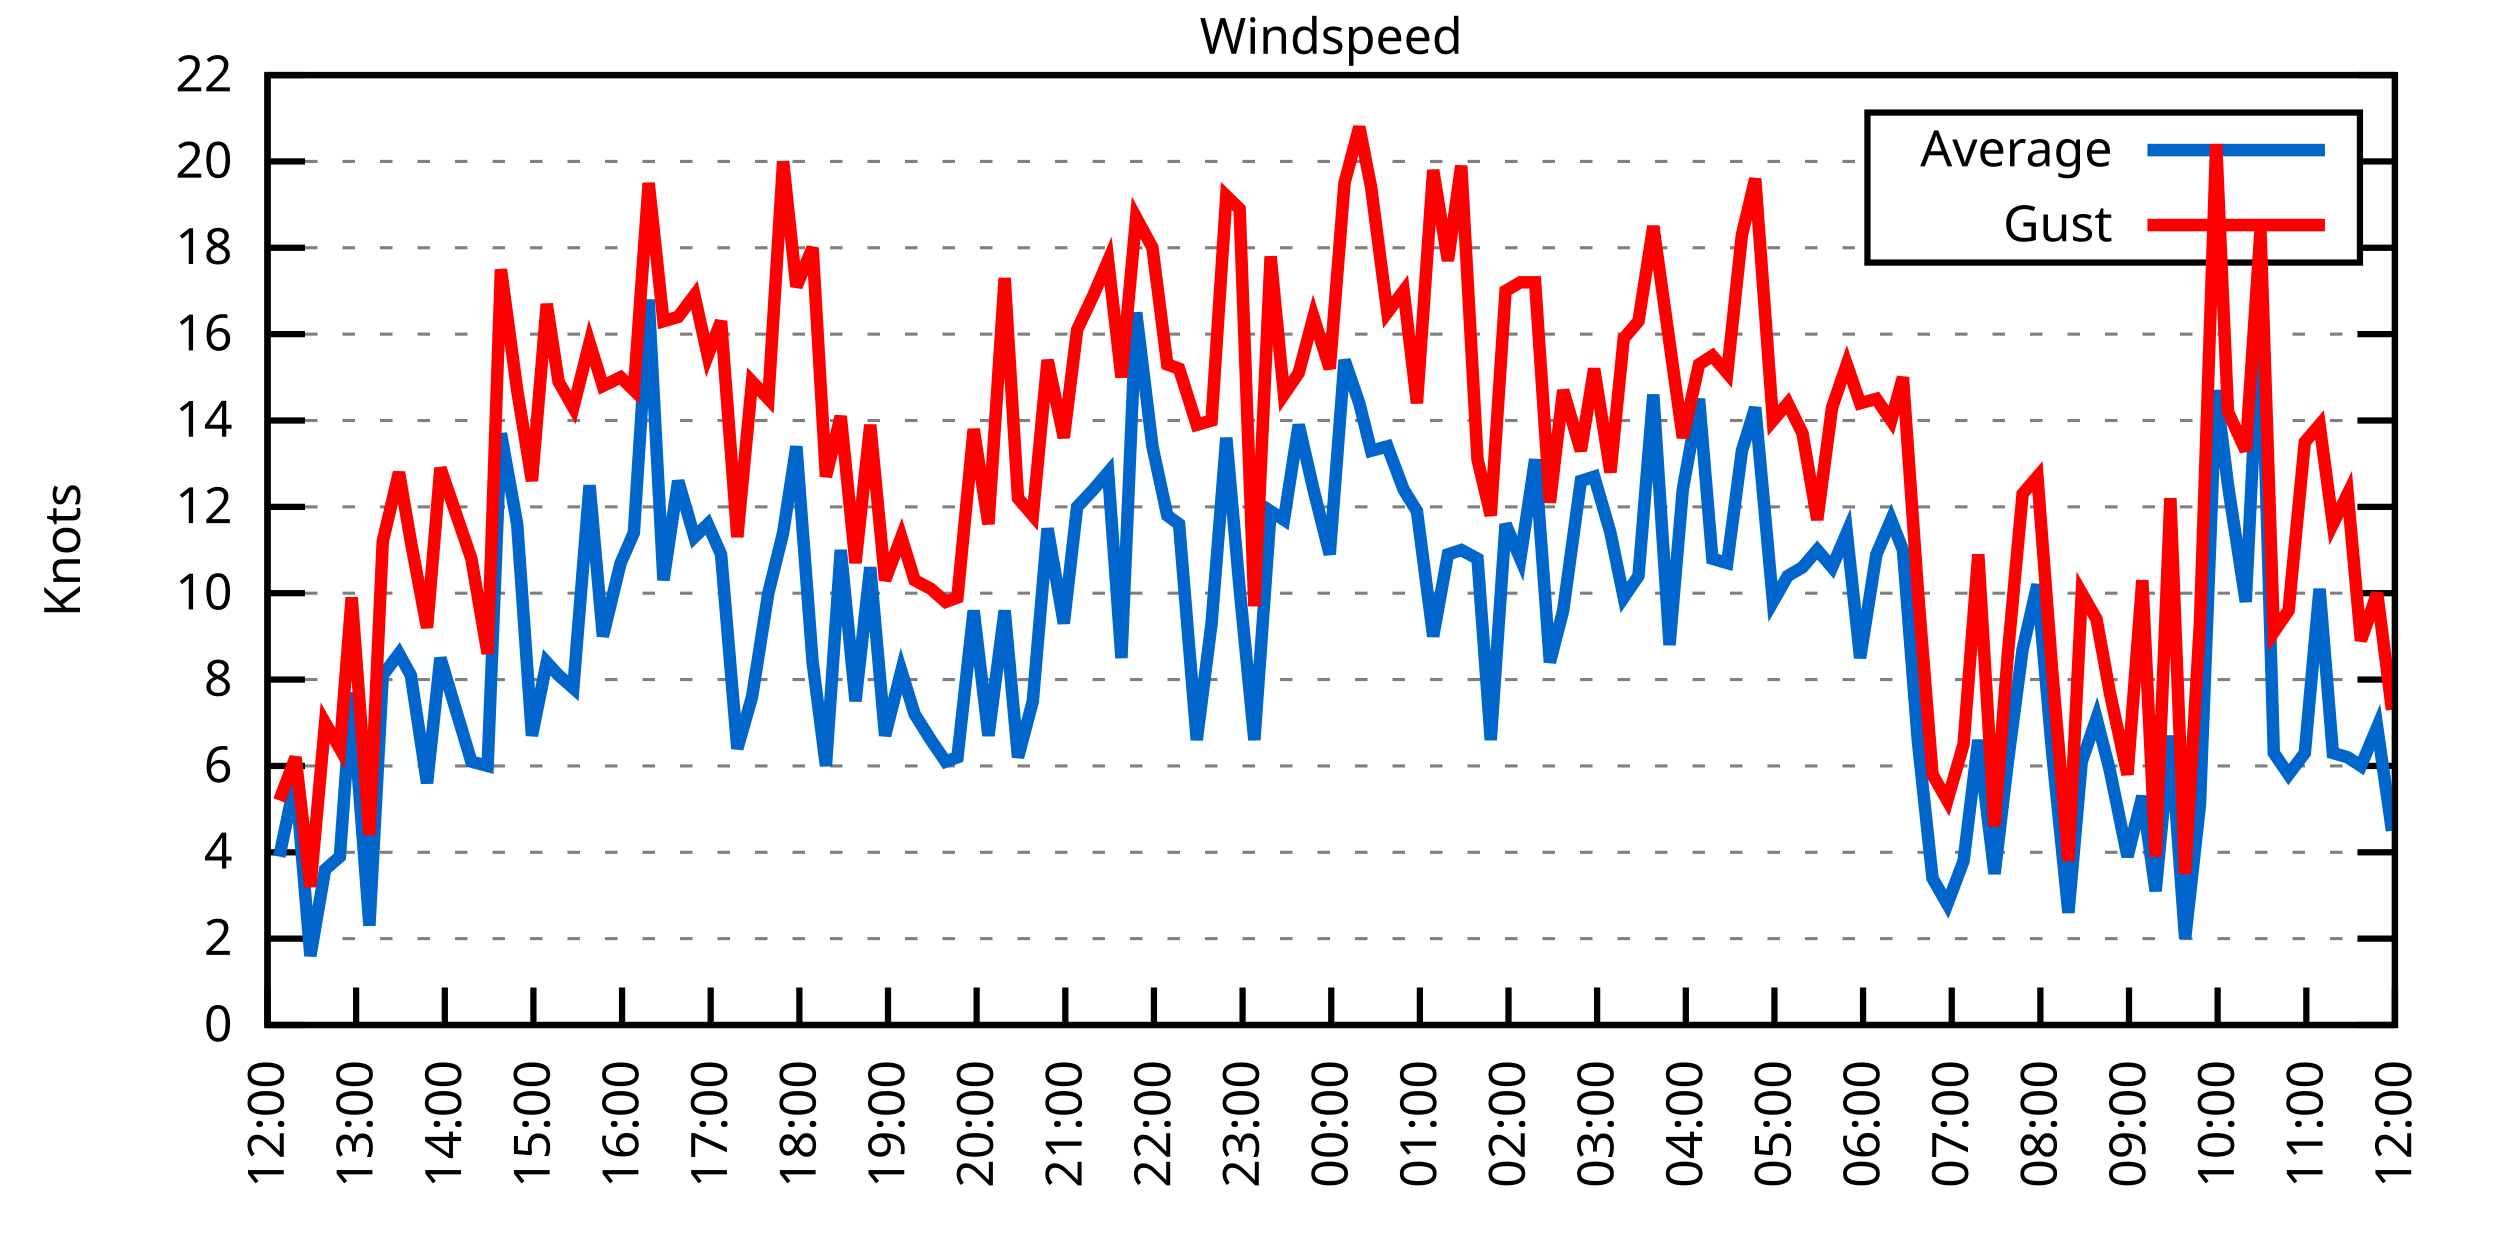
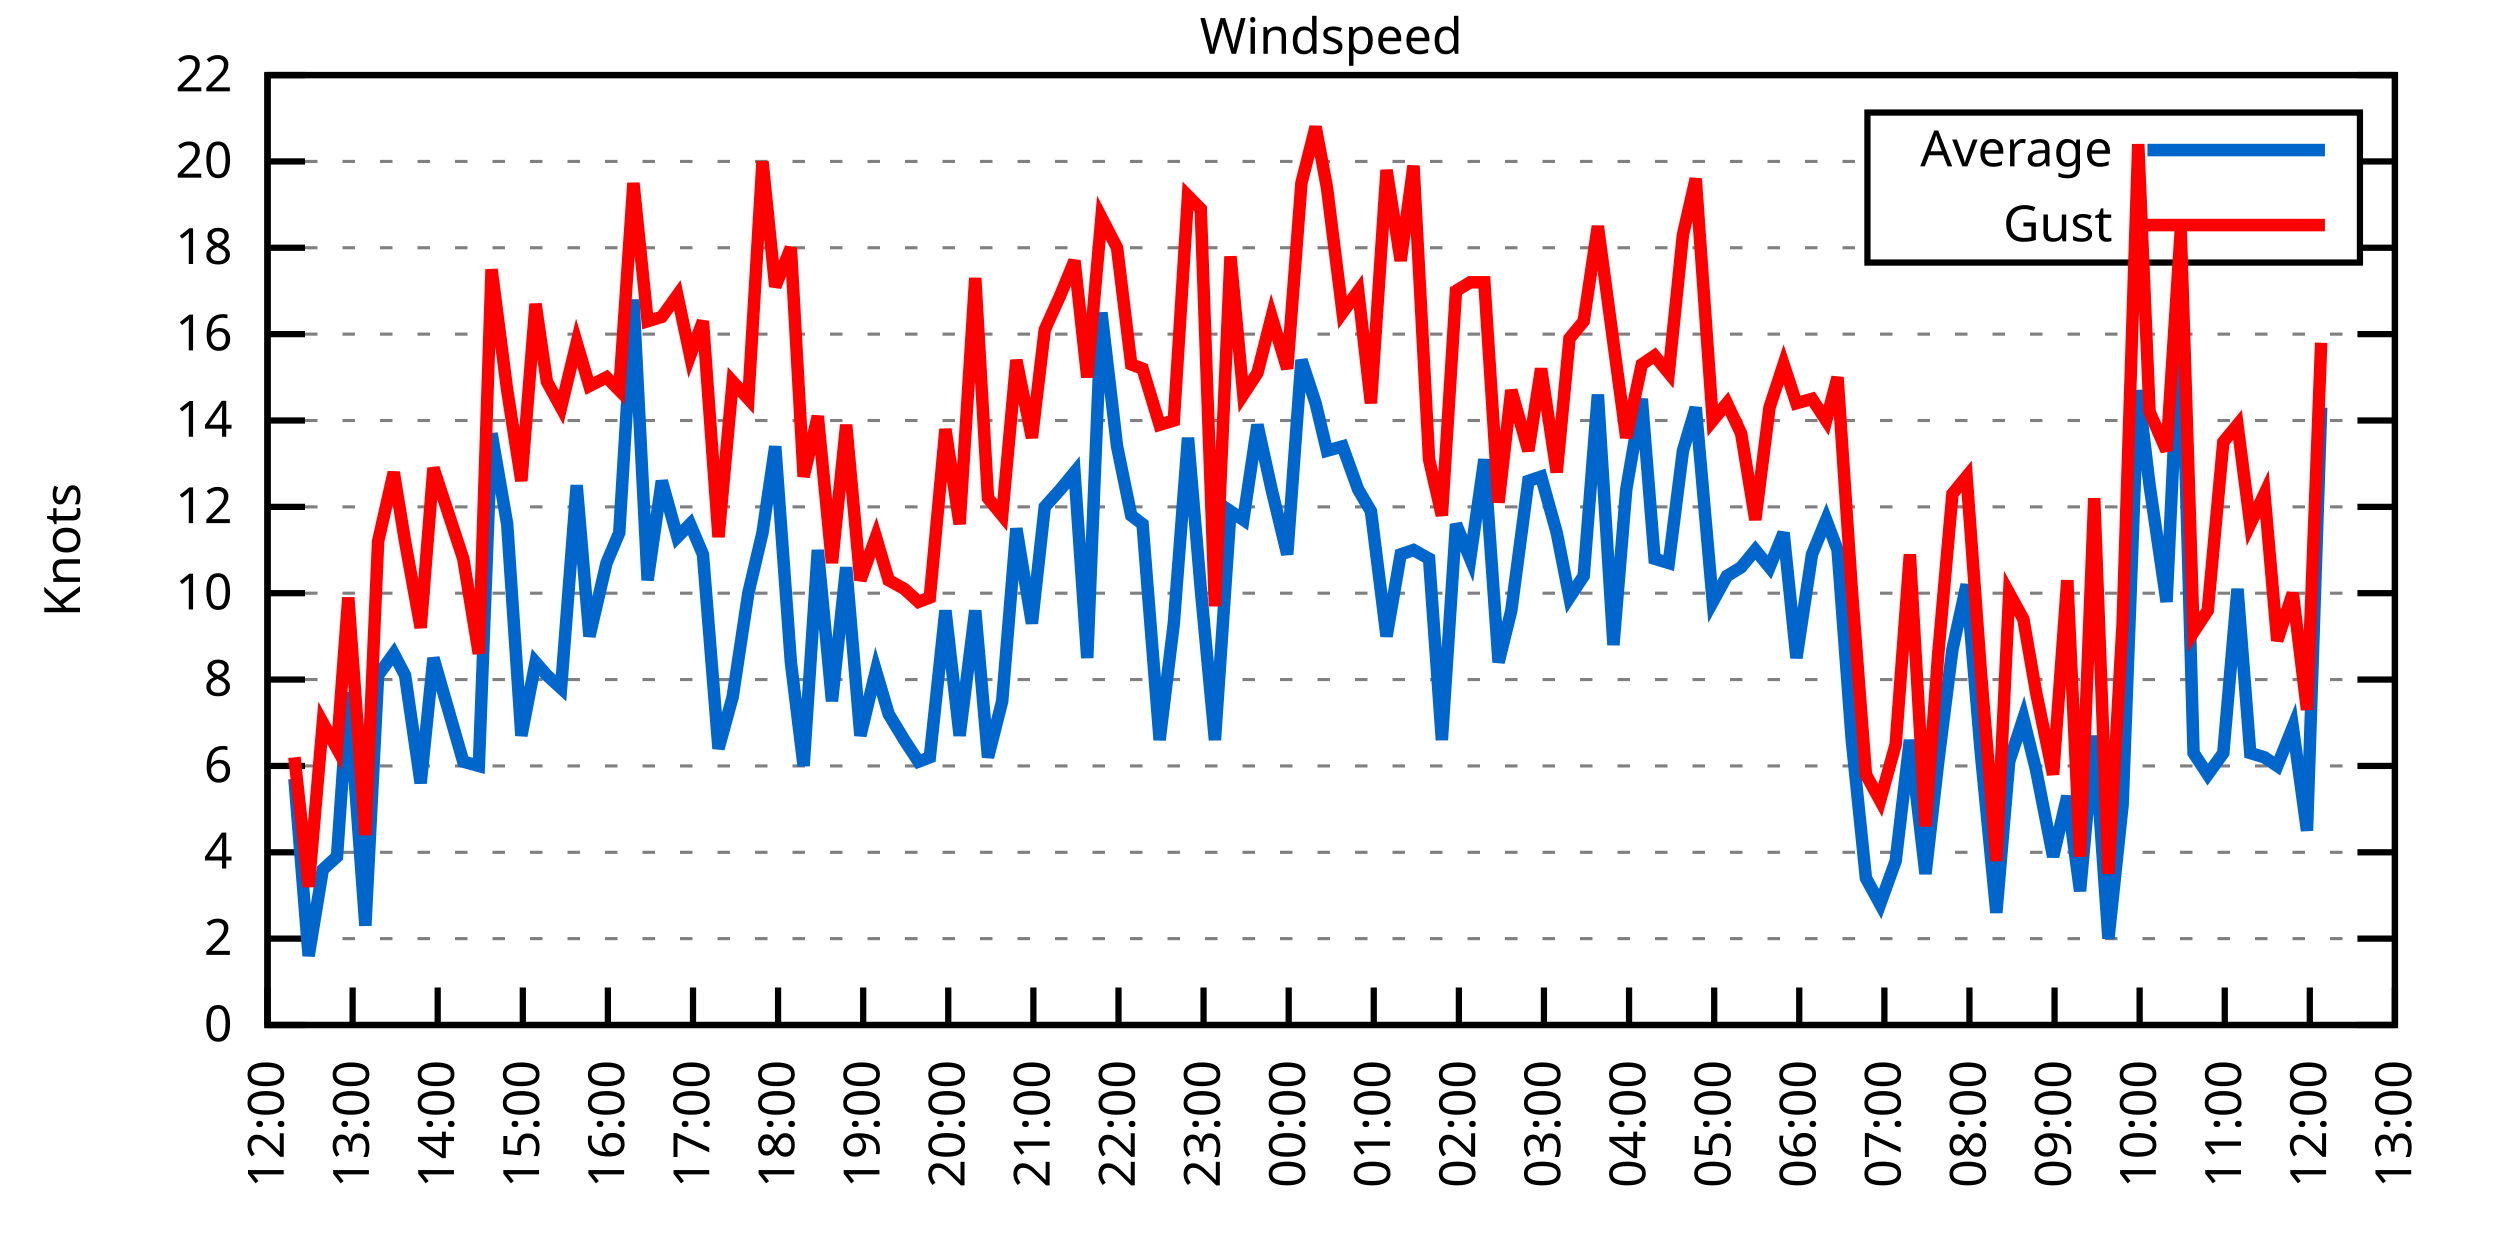
<svg xmlns="http://www.w3.org/2000/svg" xmlns:xlink="http://www.w3.org/1999/xlink" width="400" height="200" viewBox="0 0 400 200">
  <g id="gnuplot_canvas">
    <rect x="0" y="0" width="400" height="200" fill="none" />
    <defs>
      <circle id="gpDot" r="0.5" stroke-width="0.5" stroke="currentColor" />
      <path id="gpPt0" stroke-width="0.333" stroke="currentColor" d="M-1,0 h2 M0,-1 v2" />
      <path id="gpPt1" stroke-width="0.333" stroke="currentColor" d="M-1,-1 L1,1 M1,-1 L-1,1" />
      <path id="gpPt2" stroke-width="0.333" stroke="currentColor" d="M-1,0 L1,0 M0,-1 L0,1 M-1,-1 L1,1 M-1,1 L1,-1" />
      <rect id="gpPt3" stroke-width="0.333" stroke="currentColor" x="-1" y="-1" width="2" height="2" />
      <rect id="gpPt4" stroke-width="0.333" stroke="currentColor" fill="currentColor" x="-1" y="-1" width="2" height="2" />
      <circle id="gpPt5" stroke-width="0.333" stroke="currentColor" cx="0" cy="0" r="1" />
      <use xlink:href="#gpPt5" id="gpPt6" fill="currentColor" stroke="none" />
      <path id="gpPt7" stroke-width="0.333" stroke="currentColor" d="M0,-1.33 L-1.33,0.67 L1.33,0.67 z" />
      <use xlink:href="#gpPt7" id="gpPt8" fill="currentColor" stroke="none" />
      <use xlink:href="#gpPt7" id="gpPt9" stroke="currentColor" transform="rotate(180)" />
      <use xlink:href="#gpPt9" id="gpPt10" fill="currentColor" stroke="none" />
      <use xlink:href="#gpPt3" id="gpPt11" stroke="currentColor" transform="rotate(45)" />
      <use xlink:href="#gpPt11" id="gpPt12" fill="currentColor" stroke="none" />
      <path id="gpPt13" stroke-width="0.333" stroke="currentColor" d="M0,1.330 L1.265,0.411 L0.782,-1.067 L-0.782,-1.076 L-1.265,0.411 z" />
      <use xlink:href="#gpPt13" id="gpPt14" fill="currentColor" stroke="none" />
      <filter id="textbox" filterUnits="objectBoundingBox" x="0" y="0" height="1" width="1">
        <feFlood flood-color="white" flood-opacity="1" result="bgnd" />
        <feComposite in="SourceGraphic" in2="bgnd" operator="atop" />
      </filter>
      <filter id="greybox" filterUnits="objectBoundingBox" x="0" y="0" height="1" width="1">
        <feFlood flood-color="lightgrey" flood-opacity="1" result="grey" />
        <feComposite in="SourceGraphic" in2="grey" operator="atop" />
      </filter>
    </defs>
    <g fill="none" color="white" stroke="currentColor" stroke-width="1.00" stroke-linecap="butt" stroke-linejoin="miter">
</g>
    <g fill="none" color="black" stroke="currentColor" stroke-width="1.00" stroke-linecap="butt" stroke-linejoin="miter">
      <g stroke="none" shape-rendering="crispEdges">
        <polygon fill="rgb(255, 255, 255)" points="42.80,164.00 383.18,164.00 383.18,12.02 42.80,12.02 " />
      </g>
    </g>
    <g fill="none" color="black" stroke="currentColor" stroke-width="1.00" stroke-linecap="butt" stroke-linejoin="miter">
</g>
    <g fill="none" color="black" stroke="black" stroke-width="0.50" stroke-linecap="butt" stroke-linejoin="miter">
</g>
    <g fill="none" color="gray" stroke="currentColor" stroke-width="0.50" stroke-linecap="butt" stroke-linejoin="miter">
      <path stroke="gray" stroke-dasharray="2,4" class="gridline" d="M42.80,164.00 L383.19,164.00  " />
    </g>
    <g fill="none" color="gray" stroke="gray" stroke-width="1.00" stroke-linecap="butt" stroke-linejoin="miter">
</g>
    <g fill="none" color="black" stroke="currentColor" stroke-width="1.00" stroke-linecap="butt" stroke-linejoin="miter">
      <path stroke="black" d="M42.80,164.00 L48.80,164.00 M383.19,164.00 L377.19,164.00  " />
      <g transform="translate(37.20,166.60)" stroke="none" fill="black" font-family="Sans" font-size="8.00" text-anchor="end">
        <text>
          <tspan font-family="Sans"> 0</tspan>
        </text>
      </g>
    </g>
    <g fill="none" color="black" stroke="currentColor" stroke-width="1.00" stroke-linecap="butt" stroke-linejoin="miter">
</g>
    <g fill="none" color="black" stroke="black" stroke-width="0.50" stroke-linecap="butt" stroke-linejoin="miter">
</g>
    <g fill="none" color="gray" stroke="currentColor" stroke-width="0.50" stroke-linecap="butt" stroke-linejoin="miter">
      <path stroke="gray" stroke-dasharray="2,4" class="gridline" d="M42.80,150.18 L383.19,150.18  " />
    </g>
    <g fill="none" color="gray" stroke="gray" stroke-width="1.00" stroke-linecap="butt" stroke-linejoin="miter">
</g>
    <g fill="none" color="black" stroke="currentColor" stroke-width="1.00" stroke-linecap="butt" stroke-linejoin="miter">
      <path stroke="black" d="M42.80,150.18 L48.80,150.18 M383.19,150.18 L377.19,150.18  " />
      <g transform="translate(37.20,152.78)" stroke="none" fill="black" font-family="Sans" font-size="8.00" text-anchor="end">
        <text>
          <tspan font-family="Sans"> 2</tspan>
        </text>
      </g>
    </g>
    <g fill="none" color="black" stroke="currentColor" stroke-width="1.00" stroke-linecap="butt" stroke-linejoin="miter">
</g>
    <g fill="none" color="black" stroke="black" stroke-width="0.50" stroke-linecap="butt" stroke-linejoin="miter">
</g>
    <g fill="none" color="gray" stroke="currentColor" stroke-width="0.50" stroke-linecap="butt" stroke-linejoin="miter">
      <path stroke="gray" stroke-dasharray="2,4" class="gridline" d="M42.80,136.37 L383.19,136.37  " />
    </g>
    <g fill="none" color="gray" stroke="gray" stroke-width="1.00" stroke-linecap="butt" stroke-linejoin="miter">
</g>
    <g fill="none" color="black" stroke="currentColor" stroke-width="1.00" stroke-linecap="butt" stroke-linejoin="miter">
      <path stroke="black" d="M42.80,136.37 L48.80,136.37 M383.19,136.37 L377.19,136.37  " />
      <g transform="translate(37.20,138.97)" stroke="none" fill="black" font-family="Sans" font-size="8.00" text-anchor="end">
        <text>
          <tspan font-family="Sans"> 4</tspan>
        </text>
      </g>
    </g>
    <g fill="none" color="black" stroke="currentColor" stroke-width="1.00" stroke-linecap="butt" stroke-linejoin="miter">
</g>
    <g fill="none" color="black" stroke="black" stroke-width="0.50" stroke-linecap="butt" stroke-linejoin="miter">
</g>
    <g fill="none" color="gray" stroke="currentColor" stroke-width="0.50" stroke-linecap="butt" stroke-linejoin="miter">
      <path stroke="gray" stroke-dasharray="2,4" class="gridline" d="M42.80,122.55 L383.19,122.55  " />
    </g>
    <g fill="none" color="gray" stroke="gray" stroke-width="1.00" stroke-linecap="butt" stroke-linejoin="miter">
</g>
    <g fill="none" color="black" stroke="currentColor" stroke-width="1.00" stroke-linecap="butt" stroke-linejoin="miter">
      <path stroke="black" d="M42.80,122.55 L48.80,122.55 M383.19,122.55 L377.19,122.55  " />
      <g transform="translate(37.20,125.15)" stroke="none" fill="black" font-family="Sans" font-size="8.00" text-anchor="end">
        <text>
          <tspan font-family="Sans"> 6</tspan>
        </text>
      </g>
    </g>
    <g fill="none" color="black" stroke="currentColor" stroke-width="1.00" stroke-linecap="butt" stroke-linejoin="miter">
</g>
    <g fill="none" color="black" stroke="black" stroke-width="0.50" stroke-linecap="butt" stroke-linejoin="miter">
</g>
    <g fill="none" color="gray" stroke="currentColor" stroke-width="0.50" stroke-linecap="butt" stroke-linejoin="miter">
      <path stroke="gray" stroke-dasharray="2,4" class="gridline" d="M42.80,108.73 L383.19,108.73  " />
    </g>
    <g fill="none" color="gray" stroke="gray" stroke-width="1.00" stroke-linecap="butt" stroke-linejoin="miter">
</g>
    <g fill="none" color="black" stroke="currentColor" stroke-width="1.00" stroke-linecap="butt" stroke-linejoin="miter">
      <path stroke="black" d="M42.80,108.73 L48.80,108.73 M383.19,108.73 L377.19,108.73  " />
      <g transform="translate(37.20,111.33)" stroke="none" fill="black" font-family="Sans" font-size="8.00" text-anchor="end">
        <text>
          <tspan font-family="Sans"> 8</tspan>
        </text>
      </g>
    </g>
    <g fill="none" color="black" stroke="currentColor" stroke-width="1.00" stroke-linecap="butt" stroke-linejoin="miter">
</g>
    <g fill="none" color="black" stroke="black" stroke-width="0.50" stroke-linecap="butt" stroke-linejoin="miter">
</g>
    <g fill="none" color="gray" stroke="currentColor" stroke-width="0.50" stroke-linecap="butt" stroke-linejoin="miter">
      <path stroke="gray" stroke-dasharray="2,4" class="gridline" d="M42.80,94.91 L383.19,94.91  " />
    </g>
    <g fill="none" color="gray" stroke="gray" stroke-width="1.00" stroke-linecap="butt" stroke-linejoin="miter">
</g>
    <g fill="none" color="black" stroke="currentColor" stroke-width="1.00" stroke-linecap="butt" stroke-linejoin="miter">
      <path stroke="black" d="M42.80,94.91 L48.80,94.91 M383.19,94.91 L377.19,94.91  " />
      <g transform="translate(37.20,97.51)" stroke="none" fill="black" font-family="Sans" font-size="8.00" text-anchor="end">
        <text>
          <tspan font-family="Sans"> 10</tspan>
        </text>
      </g>
    </g>
    <g fill="none" color="black" stroke="currentColor" stroke-width="1.00" stroke-linecap="butt" stroke-linejoin="miter">
</g>
    <g fill="none" color="black" stroke="black" stroke-width="0.50" stroke-linecap="butt" stroke-linejoin="miter">
</g>
    <g fill="none" color="gray" stroke="currentColor" stroke-width="0.50" stroke-linecap="butt" stroke-linejoin="miter">
      <path stroke="gray" stroke-dasharray="2,4" class="gridline" d="M42.80,81.10 L383.19,81.10  " />
    </g>
    <g fill="none" color="gray" stroke="gray" stroke-width="1.00" stroke-linecap="butt" stroke-linejoin="miter">
</g>
    <g fill="none" color="black" stroke="currentColor" stroke-width="1.00" stroke-linecap="butt" stroke-linejoin="miter">
      <path stroke="black" d="M42.80,81.10 L48.80,81.10 M383.19,81.10 L377.19,81.10  " />
      <g transform="translate(37.20,83.70)" stroke="none" fill="black" font-family="Sans" font-size="8.00" text-anchor="end">
        <text>
          <tspan font-family="Sans"> 12</tspan>
        </text>
      </g>
    </g>
    <g fill="none" color="black" stroke="currentColor" stroke-width="1.00" stroke-linecap="butt" stroke-linejoin="miter">
</g>
    <g fill="none" color="black" stroke="black" stroke-width="0.50" stroke-linecap="butt" stroke-linejoin="miter">
</g>
    <g fill="none" color="gray" stroke="currentColor" stroke-width="0.50" stroke-linecap="butt" stroke-linejoin="miter">
      <path stroke="gray" stroke-dasharray="2,4" class="gridline" d="M42.80,67.28 L383.19,67.28  " />
    </g>
    <g fill="none" color="gray" stroke="gray" stroke-width="1.00" stroke-linecap="butt" stroke-linejoin="miter">
</g>
    <g fill="none" color="black" stroke="currentColor" stroke-width="1.00" stroke-linecap="butt" stroke-linejoin="miter">
      <path stroke="black" d="M42.80,67.28 L48.80,67.28 M383.19,67.28 L377.19,67.28  " />
      <g transform="translate(37.20,69.88)" stroke="none" fill="black" font-family="Sans" font-size="8.00" text-anchor="end">
        <text>
          <tspan font-family="Sans"> 14</tspan>
        </text>
      </g>
    </g>
    <g fill="none" color="black" stroke="currentColor" stroke-width="1.00" stroke-linecap="butt" stroke-linejoin="miter">
</g>
    <g fill="none" color="black" stroke="black" stroke-width="0.50" stroke-linecap="butt" stroke-linejoin="miter">
</g>
    <g fill="none" color="gray" stroke="currentColor" stroke-width="0.50" stroke-linecap="butt" stroke-linejoin="miter">
      <path stroke="gray" stroke-dasharray="2,4" class="gridline" d="M42.80,53.46 L383.19,53.46  " />
    </g>
    <g fill="none" color="gray" stroke="gray" stroke-width="1.00" stroke-linecap="butt" stroke-linejoin="miter">
</g>
    <g fill="none" color="black" stroke="currentColor" stroke-width="1.00" stroke-linecap="butt" stroke-linejoin="miter">
      <path stroke="black" d="M42.80,53.46 L48.80,53.46 M383.19,53.46 L377.19,53.46  " />
      <g transform="translate(37.20,56.06)" stroke="none" fill="black" font-family="Sans" font-size="8.00" text-anchor="end">
        <text>
          <tspan font-family="Sans"> 16</tspan>
        </text>
      </g>
    </g>
    <g fill="none" color="black" stroke="currentColor" stroke-width="1.00" stroke-linecap="butt" stroke-linejoin="miter">
</g>
    <g fill="none" color="black" stroke="black" stroke-width="0.50" stroke-linecap="butt" stroke-linejoin="miter">
</g>
    <g fill="none" color="gray" stroke="currentColor" stroke-width="0.50" stroke-linecap="butt" stroke-linejoin="miter">
      <path stroke="gray" stroke-dasharray="2,4" class="gridline" d="M42.80,39.64 L298.79,39.64 M377.59,39.64 L383.19,39.64  " />
    </g>
    <g fill="none" color="gray" stroke="gray" stroke-width="1.00" stroke-linecap="butt" stroke-linejoin="miter">
</g>
    <g fill="none" color="black" stroke="currentColor" stroke-width="1.00" stroke-linecap="butt" stroke-linejoin="miter">
      <path stroke="black" d="M42.80,39.64 L48.80,39.64 M383.19,39.64 L377.19,39.64  " />
      <g transform="translate(37.20,42.24)" stroke="none" fill="black" font-family="Sans" font-size="8.00" text-anchor="end">
        <text>
          <tspan font-family="Sans"> 18</tspan>
        </text>
      </g>
    </g>
    <g fill="none" color="black" stroke="currentColor" stroke-width="1.00" stroke-linecap="butt" stroke-linejoin="miter">
</g>
    <g fill="none" color="black" stroke="black" stroke-width="0.50" stroke-linecap="butt" stroke-linejoin="miter">
</g>
    <g fill="none" color="gray" stroke="currentColor" stroke-width="0.50" stroke-linecap="butt" stroke-linejoin="miter">
      <path stroke="gray" stroke-dasharray="2,4" class="gridline" d="M42.80,25.83 L298.79,25.83 M377.59,25.83 L383.19,25.83  " />
    </g>
    <g fill="none" color="gray" stroke="gray" stroke-width="1.00" stroke-linecap="butt" stroke-linejoin="miter">
</g>
    <g fill="none" color="black" stroke="currentColor" stroke-width="1.00" stroke-linecap="butt" stroke-linejoin="miter">
      <path stroke="black" d="M42.80,25.83 L48.80,25.83 M383.19,25.83 L377.19,25.83  " />
      <g transform="translate(37.20,28.43)" stroke="none" fill="black" font-family="Sans" font-size="8.00" text-anchor="end">
        <text>
          <tspan font-family="Sans"> 20</tspan>
        </text>
      </g>
    </g>
    <g fill="none" color="black" stroke="currentColor" stroke-width="1.00" stroke-linecap="butt" stroke-linejoin="miter">
</g>
    <g fill="none" color="black" stroke="black" stroke-width="0.50" stroke-linecap="butt" stroke-linejoin="miter">
</g>
    <g fill="none" color="gray" stroke="currentColor" stroke-width="0.50" stroke-linecap="butt" stroke-linejoin="miter">
      <path stroke="gray" stroke-dasharray="2,4" class="gridline" d="M42.80,12.01 L383.19,12.01  " />
    </g>
    <g fill="none" color="gray" stroke="gray" stroke-width="1.00" stroke-linecap="butt" stroke-linejoin="miter">
</g>
    <g fill="none" color="black" stroke="currentColor" stroke-width="1.00" stroke-linecap="butt" stroke-linejoin="miter">
      <path stroke="black" d="M42.80,12.01 L48.80,12.01 M383.19,12.01 L377.19,12.01  " />
      <g transform="translate(37.20,14.61)" stroke="none" fill="black" font-family="Sans" font-size="8.00" text-anchor="end">
        <text>
          <tspan font-family="Sans"> 22</tspan>
        </text>
      </g>
    </g>
    <g fill="none" color="black" stroke="currentColor" stroke-width="1.00" stroke-linecap="butt" stroke-linejoin="miter">
      <path stroke="black" d="M42.80,164.00 L42.80,158.00  " />
      <g transform="translate(45.40,169.60) rotate(270.00)" stroke="none" fill="black" font-family="Sans" font-size="8.00" text-anchor="end">
        <text>
          <tspan font-family="Sans">12:00</tspan>
        </text>
      </g>
    </g>
    <g fill="none" color="black" stroke="currentColor" stroke-width="1.00" stroke-linecap="butt" stroke-linejoin="miter">
-       <path stroke="black" d="M56.98,164.00 L56.98,158.00  " />
-       <g transform="translate(59.58,169.60) rotate(270.00)" stroke="none" fill="black" font-family="Sans" font-size="8.00" text-anchor="end">
+       <path stroke="black" d="M56.42,164.00 L56.42,158.00  " />
+       <g transform="translate(59.02,169.60) rotate(270.00)" stroke="none" fill="black" font-family="Sans" font-size="8.00" text-anchor="end">
        <text>
          <tspan font-family="Sans">13:00</tspan>
        </text>
      </g>
    </g>
    <g fill="none" color="black" stroke="currentColor" stroke-width="1.00" stroke-linecap="butt" stroke-linejoin="miter">
-       <path stroke="black" d="M71.17,164.00 L71.17,158.00  " />
-       <g transform="translate(73.77,169.60) rotate(270.00)" stroke="none" fill="black" font-family="Sans" font-size="8.00" text-anchor="end">
+       <path stroke="black" d="M70.03,164.00 L70.03,158.00  " />
+       <g transform="translate(72.63,169.60) rotate(270.00)" stroke="none" fill="black" font-family="Sans" font-size="8.00" text-anchor="end">
        <text>
          <tspan font-family="Sans">14:00</tspan>
        </text>
      </g>
    </g>
    <g fill="none" color="black" stroke="currentColor" stroke-width="1.00" stroke-linecap="butt" stroke-linejoin="miter">
-       <path stroke="black" d="M85.35,164.00 L85.35,158.00  " />
-       <g transform="translate(87.95,169.60) rotate(270.00)" stroke="none" fill="black" font-family="Sans" font-size="8.00" text-anchor="end">
+       <path stroke="black" d="M83.65,164.00 L83.65,158.00  " />
+       <g transform="translate(86.25,169.60) rotate(270.00)" stroke="none" fill="black" font-family="Sans" font-size="8.00" text-anchor="end">
        <text>
          <tspan font-family="Sans">15:00</tspan>
        </text>
      </g>
    </g>
    <g fill="none" color="black" stroke="currentColor" stroke-width="1.00" stroke-linecap="butt" stroke-linejoin="miter">
-       <path stroke="black" d="M99.53,164.00 L99.53,158.00  " />
-       <g transform="translate(102.13,169.60) rotate(270.00)" stroke="none" fill="black" font-family="Sans" font-size="8.00" text-anchor="end">
+       <path stroke="black" d="M97.26,164.00 L97.26,158.00  " />
+       <g transform="translate(99.86,169.60) rotate(270.00)" stroke="none" fill="black" font-family="Sans" font-size="8.00" text-anchor="end">
        <text>
          <tspan font-family="Sans">16:00</tspan>
        </text>
      </g>
    </g>
    <g fill="none" color="black" stroke="currentColor" stroke-width="1.00" stroke-linecap="butt" stroke-linejoin="miter">
-       <path stroke="black" d="M113.71,164.00 L113.71,158.00  " />
-       <g transform="translate(116.31,169.60) rotate(270.00)" stroke="none" fill="black" font-family="Sans" font-size="8.00" text-anchor="end">
+       <path stroke="black" d="M110.88,164.00 L110.88,158.00  " />
+       <g transform="translate(113.48,169.60) rotate(270.00)" stroke="none" fill="black" font-family="Sans" font-size="8.00" text-anchor="end">
        <text>
          <tspan font-family="Sans">17:00</tspan>
        </text>
      </g>
    </g>
    <g fill="none" color="black" stroke="currentColor" stroke-width="1.00" stroke-linecap="butt" stroke-linejoin="miter">
-       <path stroke="black" d="M127.90,164.00 L127.90,158.00  " />
-       <g transform="translate(130.50,169.60) rotate(270.00)" stroke="none" fill="black" font-family="Sans" font-size="8.00" text-anchor="end">
+       <path stroke="black" d="M124.49,164.00 L124.49,158.00  " />
+       <g transform="translate(127.09,169.60) rotate(270.00)" stroke="none" fill="black" font-family="Sans" font-size="8.00" text-anchor="end">
        <text>
          <tspan font-family="Sans">18:00</tspan>
        </text>
      </g>
    </g>
    <g fill="none" color="black" stroke="currentColor" stroke-width="1.00" stroke-linecap="butt" stroke-linejoin="miter">
-       <path stroke="black" d="M142.08,164.00 L142.08,158.00  " />
-       <g transform="translate(144.68,169.60) rotate(270.00)" stroke="none" fill="black" font-family="Sans" font-size="8.00" text-anchor="end">
+       <path stroke="black" d="M138.11,164.00 L138.11,158.00  " />
+       <g transform="translate(140.71,169.60) rotate(270.00)" stroke="none" fill="black" font-family="Sans" font-size="8.00" text-anchor="end">
        <text>
          <tspan font-family="Sans">19:00</tspan>
        </text>
      </g>
    </g>
    <g fill="none" color="black" stroke="currentColor" stroke-width="1.00" stroke-linecap="butt" stroke-linejoin="miter">
-       <path stroke="black" d="M156.26,164.00 L156.26,158.00  " />
-       <g transform="translate(158.86,169.60) rotate(270.00)" stroke="none" fill="black" font-family="Sans" font-size="8.00" text-anchor="end">
+       <path stroke="black" d="M151.72,164.00 L151.72,158.00  " />
+       <g transform="translate(154.32,169.60) rotate(270.00)" stroke="none" fill="black" font-family="Sans" font-size="8.00" text-anchor="end">
        <text>
          <tspan font-family="Sans">20:00</tspan>
        </text>
      </g>
    </g>
    <g fill="none" color="black" stroke="currentColor" stroke-width="1.00" stroke-linecap="butt" stroke-linejoin="miter">
-       <path stroke="black" d="M170.45,164.00 L170.45,158.00  " />
-       <g transform="translate(173.05,169.60) rotate(270.00)" stroke="none" fill="black" font-family="Sans" font-size="8.00" text-anchor="end">
+       <path stroke="black" d="M165.34,164.00 L165.34,158.00  " />
+       <g transform="translate(167.94,169.60) rotate(270.00)" stroke="none" fill="black" font-family="Sans" font-size="8.00" text-anchor="end">
        <text>
          <tspan font-family="Sans">21:00</tspan>
        </text>
      </g>
    </g>
    <g fill="none" color="black" stroke="currentColor" stroke-width="1.00" stroke-linecap="butt" stroke-linejoin="miter">
-       <path stroke="black" d="M184.63,164.00 L184.63,158.00  " />
-       <g transform="translate(187.23,169.60) rotate(270.00)" stroke="none" fill="black" font-family="Sans" font-size="8.00" text-anchor="end">
+       <path stroke="black" d="M178.96,164.00 L178.96,158.00  " />
+       <g transform="translate(181.56,169.60) rotate(270.00)" stroke="none" fill="black" font-family="Sans" font-size="8.00" text-anchor="end">
        <text>
          <tspan font-family="Sans">22:00</tspan>
        </text>
      </g>
    </g>
    <g fill="none" color="black" stroke="currentColor" stroke-width="1.00" stroke-linecap="butt" stroke-linejoin="miter">
-       <path stroke="black" d="M198.81,164.00 L198.81,158.00  " />
-       <g transform="translate(201.41,169.60) rotate(270.00)" stroke="none" fill="black" font-family="Sans" font-size="8.00" text-anchor="end">
+       <path stroke="black" d="M192.57,164.00 L192.57,158.00  " />
+       <g transform="translate(195.17,169.60) rotate(270.00)" stroke="none" fill="black" font-family="Sans" font-size="8.00" text-anchor="end">
        <text>
          <tspan font-family="Sans">23:00</tspan>
        </text>
      </g>
    </g>
    <g fill="none" color="black" stroke="currentColor" stroke-width="1.00" stroke-linecap="butt" stroke-linejoin="miter">
-       <path stroke="black" d="M213.00,164.00 L213.00,158.00  " />
-       <g transform="translate(215.60,169.60) rotate(270.00)" stroke="none" fill="black" font-family="Sans" font-size="8.00" text-anchor="end">
+       <path stroke="black" d="M206.19,164.00 L206.19,158.00  " />
+       <g transform="translate(208.79,169.60) rotate(270.00)" stroke="none" fill="black" font-family="Sans" font-size="8.00" text-anchor="end">
        <text>
          <tspan font-family="Sans">00:00</tspan>
        </text>
      </g>
    </g>
    <g fill="none" color="black" stroke="currentColor" stroke-width="1.00" stroke-linecap="butt" stroke-linejoin="miter">
-       <path stroke="black" d="M227.18,164.00 L227.18,158.00  " />
-       <g transform="translate(229.78,169.60) rotate(270.00)" stroke="none" fill="black" font-family="Sans" font-size="8.00" text-anchor="end">
+       <path stroke="black" d="M219.80,164.00 L219.80,158.00  " />
+       <g transform="translate(222.40,169.60) rotate(270.00)" stroke="none" fill="black" font-family="Sans" font-size="8.00" text-anchor="end">
        <text>
          <tspan font-family="Sans">01:00</tspan>
        </text>
      </g>
    </g>
    <g fill="none" color="black" stroke="currentColor" stroke-width="1.00" stroke-linecap="butt" stroke-linejoin="miter">
-       <path stroke="black" d="M241.36,164.00 L241.36,158.00  " />
-       <g transform="translate(243.96,169.60) rotate(270.00)" stroke="none" fill="black" font-family="Sans" font-size="8.00" text-anchor="end">
+       <path stroke="black" d="M233.42,164.00 L233.42,158.00  " />
+       <g transform="translate(236.02,169.60) rotate(270.00)" stroke="none" fill="black" font-family="Sans" font-size="8.00" text-anchor="end">
        <text>
          <tspan font-family="Sans">02:00</tspan>
        </text>
      </g>
    </g>
    <g fill="none" color="black" stroke="currentColor" stroke-width="1.00" stroke-linecap="butt" stroke-linejoin="miter">
-       <path stroke="black" d="M255.54,164.00 L255.54,158.00  " />
-       <g transform="translate(258.14,169.60) rotate(270.00)" stroke="none" fill="black" font-family="Sans" font-size="8.00" text-anchor="end">
+       <path stroke="black" d="M247.03,164.00 L247.03,158.00  " />
+       <g transform="translate(249.63,169.60) rotate(270.00)" stroke="none" fill="black" font-family="Sans" font-size="8.00" text-anchor="end">
        <text>
          <tspan font-family="Sans">03:00</tspan>
        </text>
      </g>
    </g>
    <g fill="none" color="black" stroke="currentColor" stroke-width="1.00" stroke-linecap="butt" stroke-linejoin="miter">
-       <path stroke="black" d="M269.73,164.00 L269.73,158.00  " />
-       <g transform="translate(272.33,169.60) rotate(270.00)" stroke="none" fill="black" font-family="Sans" font-size="8.00" text-anchor="end">
+       <path stroke="black" d="M260.65,164.00 L260.65,158.00  " />
+       <g transform="translate(263.25,169.60) rotate(270.00)" stroke="none" fill="black" font-family="Sans" font-size="8.00" text-anchor="end">
        <text>
          <tspan font-family="Sans">04:00</tspan>
        </text>
      </g>
    </g>
    <g fill="none" color="black" stroke="currentColor" stroke-width="1.00" stroke-linecap="butt" stroke-linejoin="miter">
-       <path stroke="black" d="M283.91,164.00 L283.91,158.00  " />
-       <g transform="translate(286.51,169.60) rotate(270.00)" stroke="none" fill="black" font-family="Sans" font-size="8.00" text-anchor="end">
+       <path stroke="black" d="M274.27,164.00 L274.27,158.00  " />
+       <g transform="translate(276.87,169.60) rotate(270.00)" stroke="none" fill="black" font-family="Sans" font-size="8.00" text-anchor="end">
        <text>
          <tspan font-family="Sans">05:00</tspan>
        </text>
      </g>
    </g>
    <g fill="none" color="black" stroke="currentColor" stroke-width="1.00" stroke-linecap="butt" stroke-linejoin="miter">
-       <path stroke="black" d="M298.09,164.00 L298.09,158.00  " />
-       <g transform="translate(300.69,169.60) rotate(270.00)" stroke="none" fill="black" font-family="Sans" font-size="8.00" text-anchor="end">
+       <path stroke="black" d="M287.88,164.00 L287.88,158.00  " />
+       <g transform="translate(290.48,169.60) rotate(270.00)" stroke="none" fill="black" font-family="Sans" font-size="8.00" text-anchor="end">
        <text>
          <tspan font-family="Sans">06:00</tspan>
        </text>
      </g>
    </g>
    <g fill="none" color="black" stroke="currentColor" stroke-width="1.00" stroke-linecap="butt" stroke-linejoin="miter">
-       <path stroke="black" d="M312.28,164.00 L312.28,158.00  " />
-       <g transform="translate(314.88,169.60) rotate(270.00)" stroke="none" fill="black" font-family="Sans" font-size="8.00" text-anchor="end">
+       <path stroke="black" d="M301.50,164.00 L301.50,158.00  " />
+       <g transform="translate(304.10,169.60) rotate(270.00)" stroke="none" fill="black" font-family="Sans" font-size="8.00" text-anchor="end">
        <text>
          <tspan font-family="Sans">07:00</tspan>
        </text>
      </g>
    </g>
    <g fill="none" color="black" stroke="currentColor" stroke-width="1.00" stroke-linecap="butt" stroke-linejoin="miter">
-       <path stroke="black" d="M326.46,164.00 L326.46,158.00  " />
-       <g transform="translate(329.06,169.60) rotate(270.00)" stroke="none" fill="black" font-family="Sans" font-size="8.00" text-anchor="end">
+       <path stroke="black" d="M315.11,164.00 L315.11,158.00  " />
+       <g transform="translate(317.71,169.60) rotate(270.00)" stroke="none" fill="black" font-family="Sans" font-size="8.00" text-anchor="end">
        <text>
          <tspan font-family="Sans">08:00</tspan>
        </text>
      </g>
    </g>
    <g fill="none" color="black" stroke="currentColor" stroke-width="1.00" stroke-linecap="butt" stroke-linejoin="miter">
-       <path stroke="black" d="M340.64,164.00 L340.64,158.00  " />
-       <g transform="translate(343.24,169.60) rotate(270.00)" stroke="none" fill="black" font-family="Sans" font-size="8.00" text-anchor="end">
+       <path stroke="black" d="M328.73,164.00 L328.73,158.00  " />
+       <g transform="translate(331.33,169.60) rotate(270.00)" stroke="none" fill="black" font-family="Sans" font-size="8.00" text-anchor="end">
        <text>
          <tspan font-family="Sans">09:00</tspan>
        </text>
      </g>
    </g>
    <g fill="none" color="black" stroke="currentColor" stroke-width="1.00" stroke-linecap="butt" stroke-linejoin="miter">
-       <path stroke="black" d="M354.82,164.00 L354.82,158.00  " />
-       <g transform="translate(357.42,169.60) rotate(270.00)" stroke="none" fill="black" font-family="Sans" font-size="8.00" text-anchor="end">
+       <path stroke="black" d="M342.34,164.00 L342.34,158.00  " />
+       <g transform="translate(344.94,169.60) rotate(270.00)" stroke="none" fill="black" font-family="Sans" font-size="8.00" text-anchor="end">
        <text>
          <tspan font-family="Sans">10:00</tspan>
        </text>
      </g>
    </g>
    <g fill="none" color="black" stroke="currentColor" stroke-width="1.00" stroke-linecap="butt" stroke-linejoin="miter">
-       <path stroke="black" d="M369.01,164.00 L369.01,158.00  " />
-       <g transform="translate(371.61,169.60) rotate(270.00)" stroke="none" fill="black" font-family="Sans" font-size="8.00" text-anchor="end">
+       <path stroke="black" d="M355.96,164.00 L355.96,158.00  " />
+       <g transform="translate(358.56,169.60) rotate(270.00)" stroke="none" fill="black" font-family="Sans" font-size="8.00" text-anchor="end">
        <text>
          <tspan font-family="Sans">11:00</tspan>
+         </text>
+       </g>
+     </g>
+     <g fill="none" color="black" stroke="currentColor" stroke-width="1.00" stroke-linecap="butt" stroke-linejoin="miter">
+       <path stroke="black" d="M369.57,164.00 L369.57,158.00  " />
+       <g transform="translate(372.17,169.60) rotate(270.00)" stroke="none" fill="black" font-family="Sans" font-size="8.00" text-anchor="end">
+         <text>
+           <tspan font-family="Sans">12:00</tspan>
        </text>
      </g>
    </g>
    <g fill="none" color="black" stroke="currentColor" stroke-width="1.00" stroke-linecap="butt" stroke-linejoin="miter">
      <path stroke="black" d="M383.19,164.00 L383.19,158.00  " />
      <g transform="translate(385.79,169.60) rotate(270.00)" stroke="none" fill="black" font-family="Sans" font-size="8.00" text-anchor="end">
        <text>
-           <tspan font-family="Sans">12:00</tspan>
+           <tspan font-family="Sans">13:00</tspan>
        </text>
      </g>
    </g>
    <g fill="none" color="black" stroke="currentColor" stroke-width="1.00" stroke-linecap="butt" stroke-linejoin="miter">
</g>
    <g fill="none" color="black" stroke="currentColor" stroke-width="1.00" stroke-linecap="butt" stroke-linejoin="miter">
      <path stroke="black" d="M42.80,12.01 L42.80,164.00 L383.19,164.00 L383.19,12.01 L42.80,12.01 Z  " />
    </g>
    <g fill="none" color="black" stroke="currentColor" stroke-width="1.00" stroke-linecap="butt" stroke-linejoin="miter">
</g>
    <g fill="none" color="black" stroke="currentColor" stroke-width="1.00" stroke-linecap="butt" stroke-linejoin="miter">
      <path stroke="black" d="M298.79,42.01 L298.79,18.01 L377.59,18.01 L377.59,42.01 L298.79,42.01 Z  " />
    </g>
    <g id="Windspeed_plot_1">
      <g fill="none" color="white" stroke="black" stroke-width="2.00" stroke-linecap="butt" stroke-linejoin="miter">
</g>
      <g fill="none" color="black" stroke="currentColor" stroke-width="2.00" stroke-linecap="butt" stroke-linejoin="miter">
        <g transform="translate(337.99,26.61)" stroke="none" fill="black" font-family="Sans" font-size="8.00" text-anchor="end">
          <text>
            <tspan font-family="Sans">Average</tspan>
          </text>
        </g>
      </g>
      <g fill="none" color="black" stroke="currentColor" stroke-width="2.00" stroke-linecap="butt" stroke-linejoin="miter">
-         <path stroke="rgb(  0, 102, 204)" d="M343.59,24.01 L371.99,24.01 M44.69,137.06 L47.29,124.62 L49.66,152.95 L52.02,139.13 L54.38,137.06 L56.27,110.80   L59.11,148.11 L61.24,108.04 L63.84,104.59 L65.73,108.04 L68.33,125.31 L70.46,105.28 L75.42,121.86 L78.02,122.55   L80.15,69.35 L82.75,83.86 L85.11,117.71 L87.48,105.97 L89.37,108.04 L91.73,110.11 L94.33,77.64 L96.46,101.82   L99.30,90.08 L101.42,85.24 L103.79,47.93 L106.15,92.84 L108.51,76.95 L111.11,85.93 L113.24,83.86 L115.37,88.70   L117.97,119.78 L120.33,111.49 L122.93,94.91 L125.30,85.24 L127.42,71.42 L130.02,105.97 L132.15,122.55 L134.52,88.00   L136.88,112.19 L139.24,90.77 L141.61,117.71 L144.21,107.35 L146.34,114.26 L148.94,118.40 L151.30,121.86 L153.19,121.17   L155.79,97.68 L158.15,117.71 L160.75,97.68 L162.88,121.17 L165.25,112.19 L167.61,84.55 L170.21,99.75 L172.34,81.10   L174.94,78.33 L177.30,75.57 L179.43,105.28 L181.79,50.01 L184.39,71.42 L186.76,82.48 L188.65,83.86 L191.48,118.40   L193.85,99.75 L196.21,70.04 L198.34,94.22 L200.70,118.40 L203.30,81.79 L205.43,83.17 L207.79,67.97 L210.16,78.33   L212.76,88.70 L215.12,57.61 L217.49,64.52 L219.38,72.12 L221.98,71.42 L224.58,78.33 L226.71,81.79 L229.31,101.82   L231.67,88.70 L233.80,88.00 L236.40,89.39 L238.52,118.40 L240.89,83.86 L243.25,89.39 L245.62,73.50 L247.98,105.97   L250.11,97.68 L252.94,76.95 L255.07,76.26 L257.67,85.24 L259.80,95.60 L262.16,92.15 L264.53,63.13 L267.13,103.20   L269.25,78.33 L271.85,63.82 L273.98,89.39 L276.35,90.08 L278.71,72.12 L280.84,65.21 L283.67,96.30 L286.04,92.15   L288.40,90.77 L290.76,88.00 L293.13,90.77 L295.49,85.24 L297.62,105.28 L300.22,88.70 L302.58,83.17 L304.47,88.00   L306.84,118.40 L309.20,140.51 L311.57,144.66 L314.17,137.75 L316.53,118.40 L319.13,139.82 L321.26,121.86 L323.62,103.89   L325.99,93.53 L328.35,120.48 L330.95,146.04 L333.08,121.86 L335.44,114.95 L337.57,123.24 L340.40,137.06 L342.77,127.38   L344.90,142.58 L347.26,117.71 L349.62,150.18 L351.99,128.77 L354.59,62.44 L356.48,77.64 L359.32,96.30 L361.68,47.93   L363.81,120.48 L366.17,123.93 L368.77,120.48 L371.13,94.22 L373.26,120.48 L375.63,121.17 L377.75,122.55 L380.35,116.33   L382.72,132.91  " />
+         <path stroke="rgb(  0, 102, 204)" d="M343.59,24.01 L371.99,24.01 M47.11,124.62 L49.38,152.95 L51.65,139.13 L53.92,137.06 L55.73,110.80 L58.46,148.11   L60.50,108.04 L63.00,104.59 L64.81,108.04 L67.31,125.31 L69.35,105.28 L74.12,121.86 L76.61,122.55 L78.65,69.35   L81.15,83.86 L83.42,117.71 L85.69,105.97 L87.50,108.04 L89.77,110.11 L92.27,77.64 L94.31,101.82 L97.04,90.08   L99.08,85.24 L101.35,47.93 L103.62,92.84 L105.89,76.95 L108.38,85.93 L110.42,83.86 L112.47,88.70 L114.96,119.78   L117.23,111.49 L119.73,94.91 L122.00,85.24 L124.04,71.42 L126.54,105.97 L128.58,122.55 L130.85,88.00 L133.12,112.19   L135.39,90.77 L137.66,117.71 L140.15,107.35 L142.19,114.26 L144.69,118.40 L146.96,121.86 L148.77,121.17 L151.27,97.68   L153.54,117.71 L156.04,97.68 L158.08,121.17 L160.35,112.19 L162.62,84.55 L165.11,99.75 L167.16,81.10 L169.65,78.33   L171.92,75.57 L173.96,105.28 L176.23,50.01 L178.73,71.42 L181.00,82.48 L182.81,83.86 L185.54,118.40 L187.81,99.75   L190.08,70.04 L192.12,94.22 L194.39,118.40 L196.88,81.79 L198.93,83.17 L201.19,67.97 L203.46,78.33 L205.96,88.70   L208.23,57.61 L210.50,64.52 L212.31,72.12 L214.81,71.42 L217.31,78.33 L219.35,81.79 L221.85,101.82 L224.11,88.70   L226.16,88.00 L228.65,89.39 L230.70,118.40 L232.96,83.86 L235.23,89.39 L237.50,73.50 L239.77,105.97 L241.81,97.68   L244.54,76.95 L246.58,76.26 L249.08,85.24 L251.12,95.60 L253.39,92.15 L255.66,63.13 L258.15,103.20 L260.20,78.33   L262.69,63.82 L264.73,89.39 L267.00,90.08 L269.27,72.12 L271.32,65.21 L274.04,96.30 L276.31,92.15 L278.58,90.77   L280.85,88.00 L283.12,90.77 L285.38,85.24 L287.43,105.28 L289.92,88.70 L292.19,83.17 L294.01,88.00 L296.28,118.40   L298.55,140.51 L300.82,144.66 L303.31,137.75 L305.58,118.40 L308.08,139.82 L310.12,121.86 L312.39,103.89 L314.66,93.53   L316.93,120.48 L319.42,146.04 L321.47,121.86 L323.74,114.95 L325.78,123.24 L328.50,137.06 L330.77,127.38 L332.81,142.58   L335.08,117.71 L337.35,150.18 L339.62,128.77 L342.12,62.44 L343.93,77.64 L346.65,96.30 L348.92,47.93 L350.97,120.48   L353.24,123.93 L355.73,120.48 L358.00,94.22 L360.04,120.48 L362.31,121.17 L364.36,122.55 L366.85,116.33 L369.12,132.91   L371.39,65.21  " />
      </g>
    </g>
    <g id="Windspeed_plot_2">
      <g fill="none" color="black" stroke="currentColor" stroke-width="2.00" stroke-linecap="butt" stroke-linejoin="miter">
        <g transform="translate(337.99,38.61)" stroke="none" fill="black" font-family="Sans" font-size="8.00" text-anchor="end">
          <text>
            <tspan font-family="Sans">Gust</tspan>
          </text>
        </g>
      </g>
      <g fill="none" color="black" stroke="currentColor" stroke-width="2.00" stroke-linecap="butt" stroke-linejoin="miter">
-         <path stroke="rgb(255,   0,   0)" d="M343.59,36.01 L371.99,36.01 M44.69,128.08 L47.29,121.17 L49.66,141.89 L52.02,115.64 L54.38,119.78 L56.27,95.60   L59.11,133.60 L61.24,86.62 L63.84,75.57 L65.73,86.62 L68.33,100.44 L70.46,74.88 L75.42,89.39 L78.02,104.59   L80.15,43.10 L82.75,62.44 L85.11,76.95 L87.48,48.63 L89.37,61.06 L91.73,65.21 L94.33,54.84 L96.46,61.75   L99.30,60.37 L101.42,62.44 L103.79,29.28 L106.15,51.39 L108.51,50.70 L111.11,47.24 L113.24,56.92 L115.37,51.39   L117.97,85.93 L120.33,61.06 L122.93,63.82 L125.30,25.83 L127.42,45.86 L130.02,39.64 L132.15,76.26 L134.52,66.59   L136.88,90.08 L139.24,67.97 L141.61,92.84 L144.21,85.93 L146.34,92.84 L148.94,94.22 L151.30,96.30 L153.19,95.60   L155.79,68.66 L158.15,83.86 L160.75,44.48 L162.88,79.71 L165.25,82.48 L167.61,57.61 L170.21,70.04 L172.34,52.77   L174.94,47.24 L177.30,41.72 L179.43,60.37 L181.79,34.81 L184.39,39.64 L186.76,58.30 L188.65,58.99 L191.48,67.97   L193.85,67.28 L196.21,31.35 L198.34,33.43 L200.70,96.99 L203.30,41.03 L205.43,63.13 L207.79,59.68 L210.16,50.70   L212.76,58.99 L215.12,29.28 L217.49,20.30 L219.38,29.97 L221.98,50.01 L224.58,46.55 L226.71,64.52 L229.31,27.21   L231.67,41.72 L233.80,26.52 L236.40,73.50 L238.52,82.48 L240.89,46.55 L243.25,45.17 L245.62,45.17 L247.98,80.41   L250.11,62.44 L252.94,72.12 L255.07,58.99 L257.67,75.57 L259.80,54.15 L262.16,51.39 L264.53,36.19 L267.13,54.84   L269.25,70.04 L271.85,58.30 L273.98,56.92 L276.35,59.68 L278.71,37.57 L280.84,28.59 L283.67,67.28 L286.04,64.52   L288.40,69.35 L290.76,83.17 L293.13,65.21 L295.49,58.30 L297.62,64.52 L300.22,63.82 L302.58,67.28 L304.47,60.37   L306.84,94.22 L309.20,123.93 L311.57,128.08 L314.17,119.09 L316.53,88.70 L319.13,132.22 L321.26,104.59 L323.62,79.02   L325.99,76.26 L328.35,107.35 L330.95,137.75 L333.08,94.91 L335.44,99.06 L337.57,110.80 L340.40,123.93 L342.77,92.84   L344.90,137.06 L347.26,79.71 L349.62,139.82 L351.99,99.75 L354.59,23.06 L356.48,65.90 L359.32,72.12 L361.68,36.88   L363.81,101.13 L366.17,97.68 L368.77,70.73 L371.13,67.97 L373.26,83.86 L375.63,79.02 L377.75,102.51 L380.35,94.91   L382.72,113.57  " />
+         <path stroke="rgb(255,   0,   0)" d="M343.59,36.01 L371.99,36.01 M47.11,121.17 L49.38,141.89 L51.65,115.64 L53.92,119.78 L55.73,95.60 L58.46,133.60   L60.50,86.62 L63.00,75.57 L64.81,86.62 L67.31,100.44 L69.35,74.88 L74.12,89.39 L76.61,104.59 L78.65,43.10   L81.15,62.44 L83.42,76.95 L85.69,48.63 L87.50,61.06 L89.77,65.21 L92.27,54.84 L94.31,61.75 L97.04,60.37   L99.08,62.44 L101.35,29.28 L103.62,51.39 L105.89,50.70 L108.38,47.24 L110.42,56.92 L112.47,51.39 L114.96,85.93   L117.23,61.06 L119.73,63.82 L122.00,25.83 L124.04,45.86 L126.54,39.64 L128.58,76.26 L130.85,66.59 L133.12,90.08   L135.39,67.97 L137.66,92.84 L140.15,85.93 L142.19,92.84 L144.69,94.22 L146.96,96.30 L148.77,95.60 L151.27,68.66   L153.54,83.86 L156.04,44.48 L158.08,79.71 L160.35,82.48 L162.62,57.61 L165.11,70.04 L167.16,52.77 L169.65,47.24   L171.92,41.72 L173.96,60.37 L176.23,34.81 L178.73,39.64 L181.00,58.30 L182.81,58.99 L185.54,67.97 L187.81,67.28   L190.08,31.35 L192.12,33.43 L194.39,96.99 L196.88,41.03 L198.93,63.13 L201.19,59.68 L203.46,50.70 L205.96,58.99   L208.23,29.28 L210.50,20.30 L212.31,29.97 L214.81,50.01 L217.31,46.55 L219.35,64.52 L221.85,27.21 L224.11,41.72   L226.16,26.52 L228.65,73.50 L230.70,82.48 L232.96,46.55 L235.23,45.17 L237.50,45.17 L239.77,80.41 L241.81,62.44   L244.54,72.12 L246.58,58.99 L249.08,75.57 L251.12,54.15 L253.39,51.39 L255.66,36.19 L258.15,54.84 L260.20,70.04   L262.69,58.30 L264.73,56.92 L267.00,59.68 L269.27,37.57 L271.32,28.59 L274.04,67.28 L276.31,64.52 L278.58,69.35   L280.85,83.17 L283.12,65.21 L285.38,58.30 L287.43,64.52 L289.92,63.82 L292.19,67.28 L294.01,60.37 L296.28,94.22   L298.55,123.93 L300.82,128.08 L303.31,119.09 L305.58,88.70 L308.08,132.22 L310.12,104.59 L312.39,79.02 L314.66,76.26   L316.93,107.35 L319.42,137.75 L321.47,94.91 L323.74,99.06 L325.78,110.80 L328.50,123.93 L330.77,92.84 L332.81,137.06   L335.08,79.71 L337.35,139.82 L339.62,99.75 L342.12,23.06 L343.93,65.90 L346.65,72.12 L348.92,36.88 L350.97,101.13   L353.24,97.68 L355.73,70.73 L358.00,67.97 L360.04,83.86 L362.31,79.02 L364.36,102.51 L366.85,94.91 L369.12,113.57   L371.39,54.84  " />
      </g>
    </g>
    <g fill="none" color="black" stroke="currentColor" stroke-width="2.00" stroke-linecap="butt" stroke-linejoin="miter">
</g>
    <g fill="none" color="black" stroke="black" stroke-width="1.00" stroke-linecap="butt" stroke-linejoin="miter">
</g>
    <g fill="none" color="black" stroke="currentColor" stroke-width="1.00" stroke-linecap="butt" stroke-linejoin="miter">
      <path stroke="black" d="M42.80,12.01 L42.80,164.00 L383.19,164.00 L383.19,12.01 L42.80,12.01 Z  " />
      <g transform="translate(12.80,88.01) rotate(270.00)" stroke="none" fill="black" font-family="Sans" font-size="8.00" text-anchor="middle">
        <text>
          <tspan font-family="Sans">Knots</tspan>
        </text>
      </g>
    </g>
    <g fill="none" color="black" stroke="currentColor" stroke-width="1.00" stroke-linecap="butt" stroke-linejoin="miter">
</g>
    <g fill="none" color="black" stroke="currentColor" stroke-width="1.00" stroke-linecap="butt" stroke-linejoin="miter">
      <g transform="translate(212.99,8.61)" stroke="none" fill="black" font-family="Sans" font-size="8.00" text-anchor="middle">
        <text>
          <tspan font-family="Sans">Windspeed</tspan>
        </text>
      </g>
    </g>
    <g fill="none" color="black" stroke="currentColor" stroke-width="1.00" stroke-linecap="butt" stroke-linejoin="miter">
</g>
  </g>
</svg>
